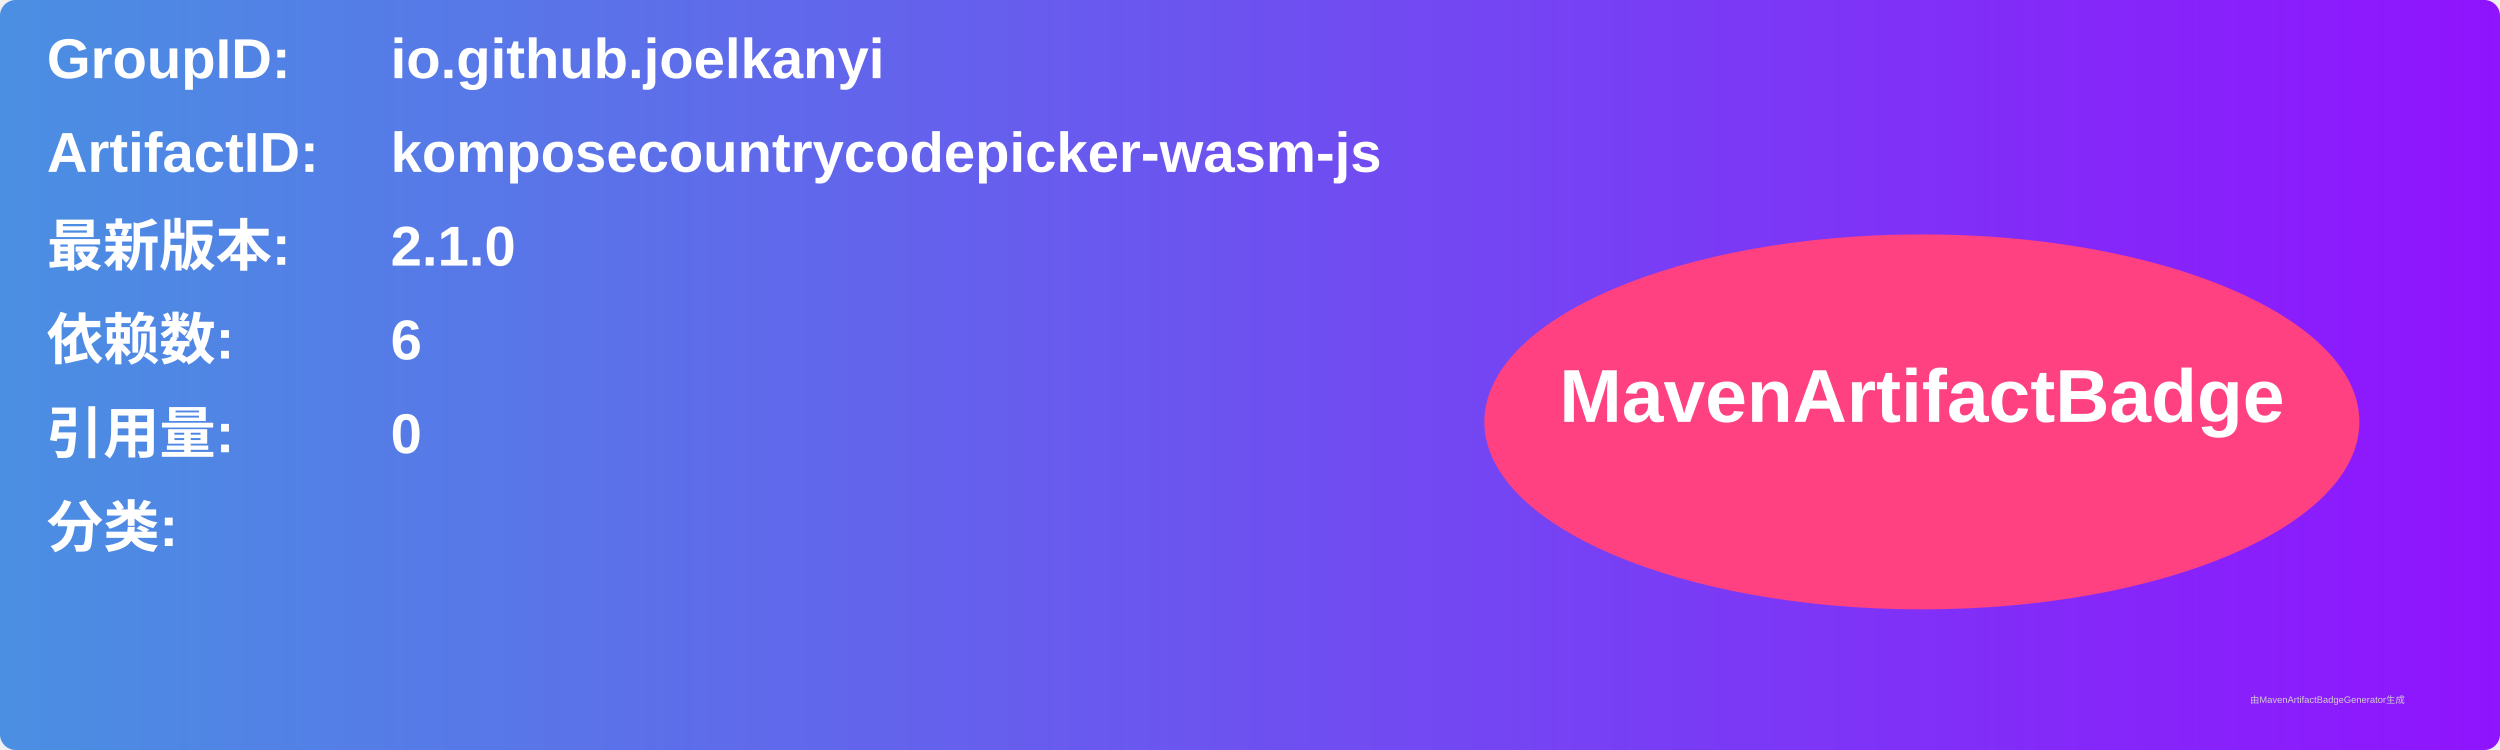
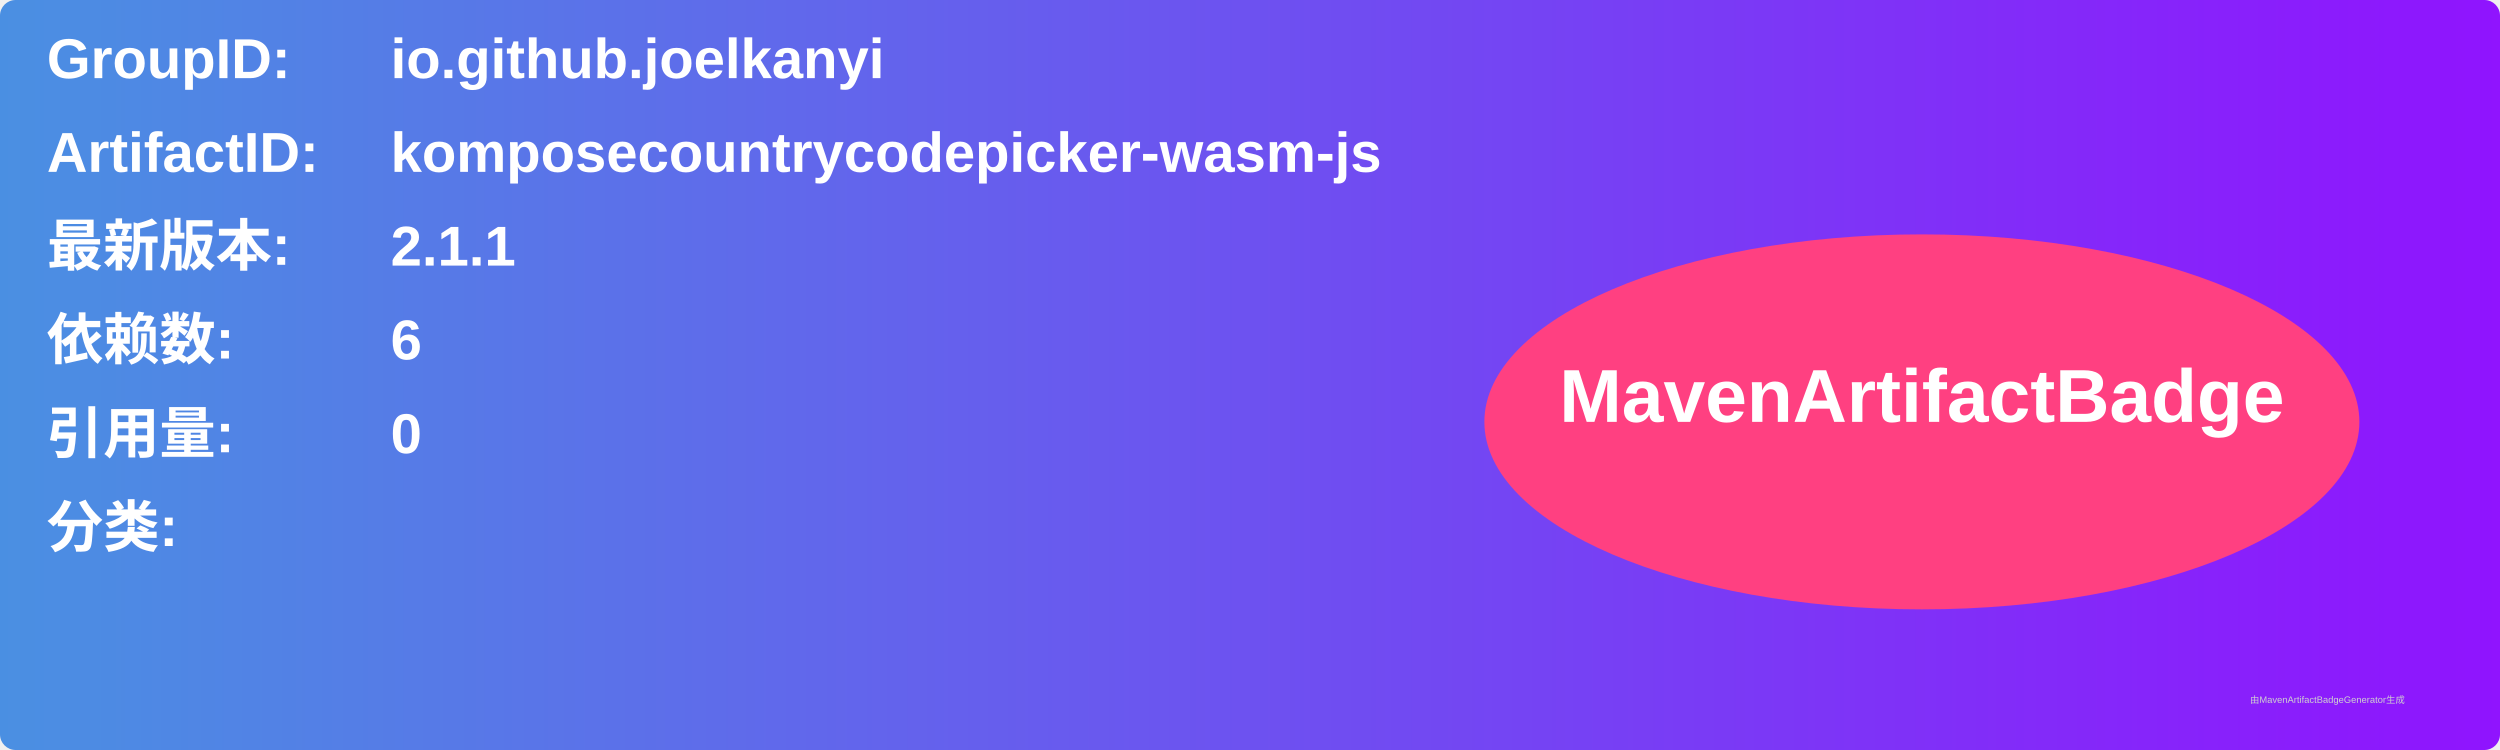
<svg xmlns="http://www.w3.org/2000/svg" width="800" height="240" viewBox="0 0 800 240">
  <linearGradient id="grad" x1="0%" y1="0%" x2="100%" y2="0%">
    <stop offset="0%" stop-color="#4a90e2" />
    <stop offset="100%" stop-color="#9013fe" />
  </linearGradient>
  <rect width="100%" height="100%" rx="5" ry="5" fill="url(#grad)" />
  <g transform="translate(15, 15)">
    <text x="0" y="10" font-family="Arial" font-size="18" fill="white" font-weight="bold" width="260">GroupID:</text>
    <text x="110" y="10" font-family="Arial" font-size="18" fill="white" font-weight="bold" width="460">io.github.joelkanyi</text>
    <text x="0" y="40" font-family="Arial" font-size="18" fill="white" font-weight="bold" width="260">ArtifactID:</text>
    <text x="110" y="40" font-family="Arial" font-size="18" fill="white" font-weight="bold" width="460">komposecountrycodepicker-wasm-js</text>
    <text x="0" y="70" font-family="Arial" font-size="18" fill="white" font-weight="bold">最新版本:</text>
    <text x="110" y="70" font-family="Arial" font-size="18" fill="white" font-weight="bold">
-       <tspan font-weight="bold">2.1.0</tspan>
+       <tspan font-weight="bold">2.1.1</tspan>
    </text>
    <text x="0" y="100" font-family="Arial" font-size="18" fill="white" font-weight="bold">依赖数: </text>
    <text x="110" y="100" font-family="Arial" font-size="18" fill="white">
      <tspan font-weight="bold">6</tspan>
    </text>
    <text x="0" y="130" font-family="Arial" font-size="18" fill="white" font-weight="bold">引用量: </text>
    <text x="110" y="130" font-family="Arial" font-size="18" fill="white">
      <tspan font-weight="bold">0</tspan>
    </text>
    <text x="0" y="160" font-family="Arial" font-size="18" fill="white" font-weight="bold">分类:</text>
    <text x="10" y="190" font-family="Arial" font-size="10" fill="white">
      <tspan font-weight="bold" />
    </text>
    <ellipse cx="600" cy="120" rx="140" ry="60" fill="#ff4081" />
    <text x="600" y="120" text-anchor="middle" font-family="Arial" font-size="24" fill="white" font-weight="bold">MavenArtifactBadge</text>
  </g>
  <text x="720" y="225" font-family="Arial" font-size="3" fill="#d0d0d0">由MavenArtifactBadgeGenerator生成</text>
</svg>
